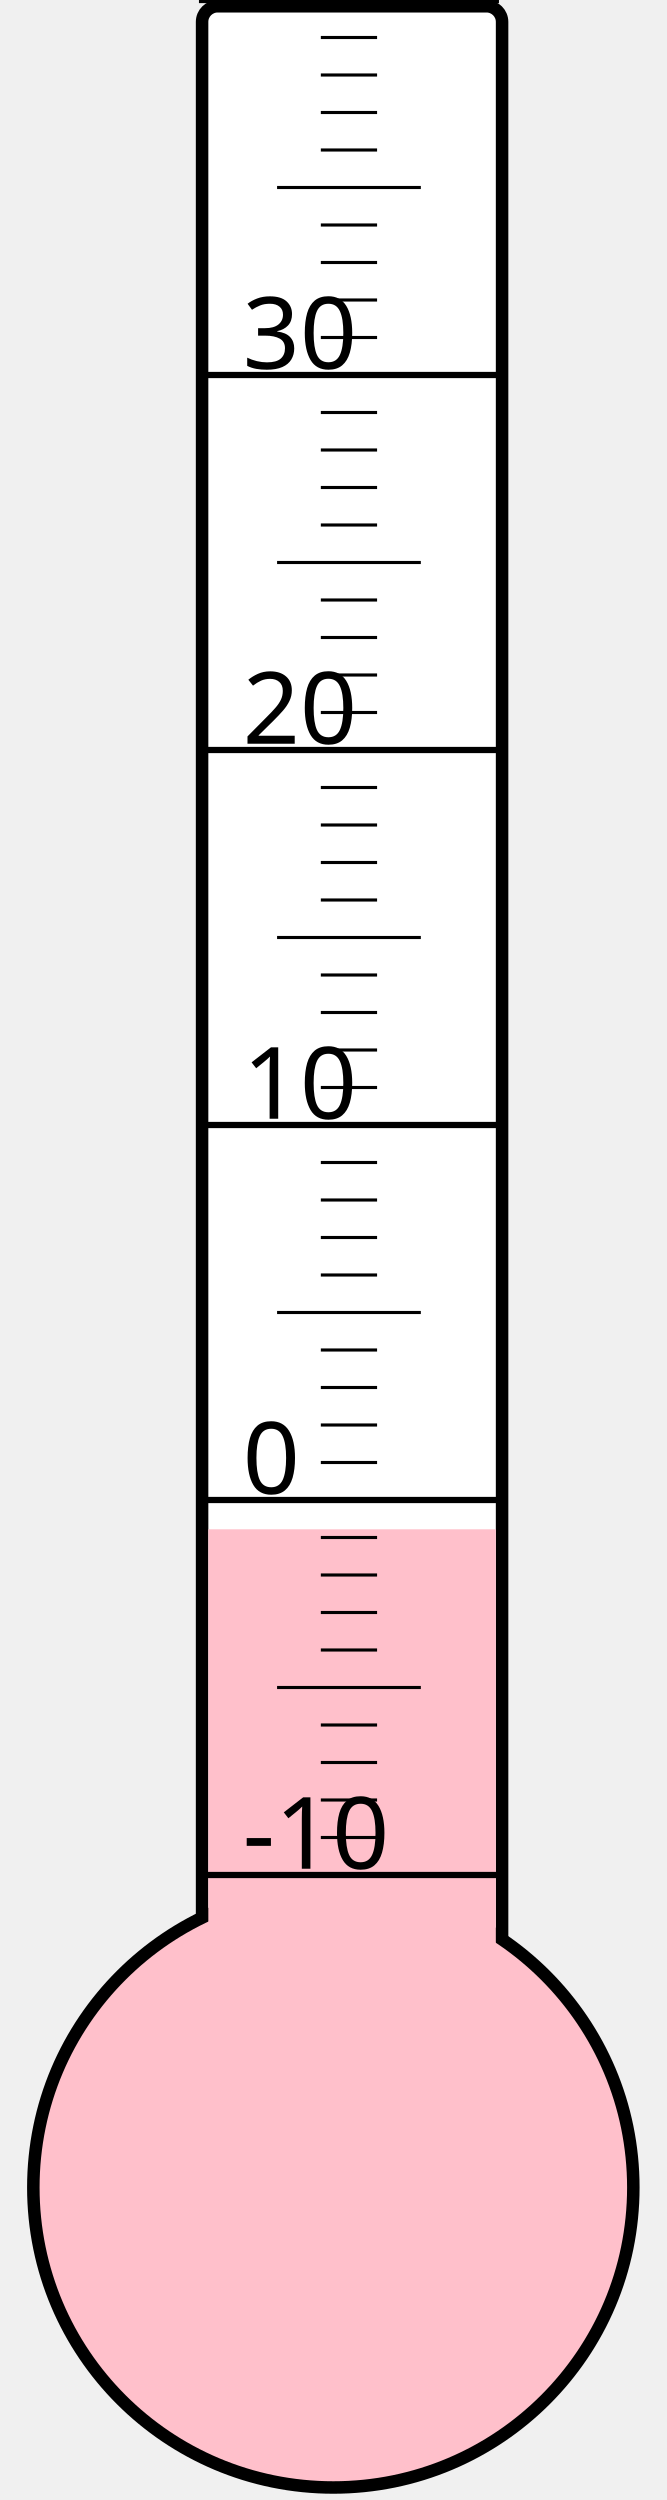
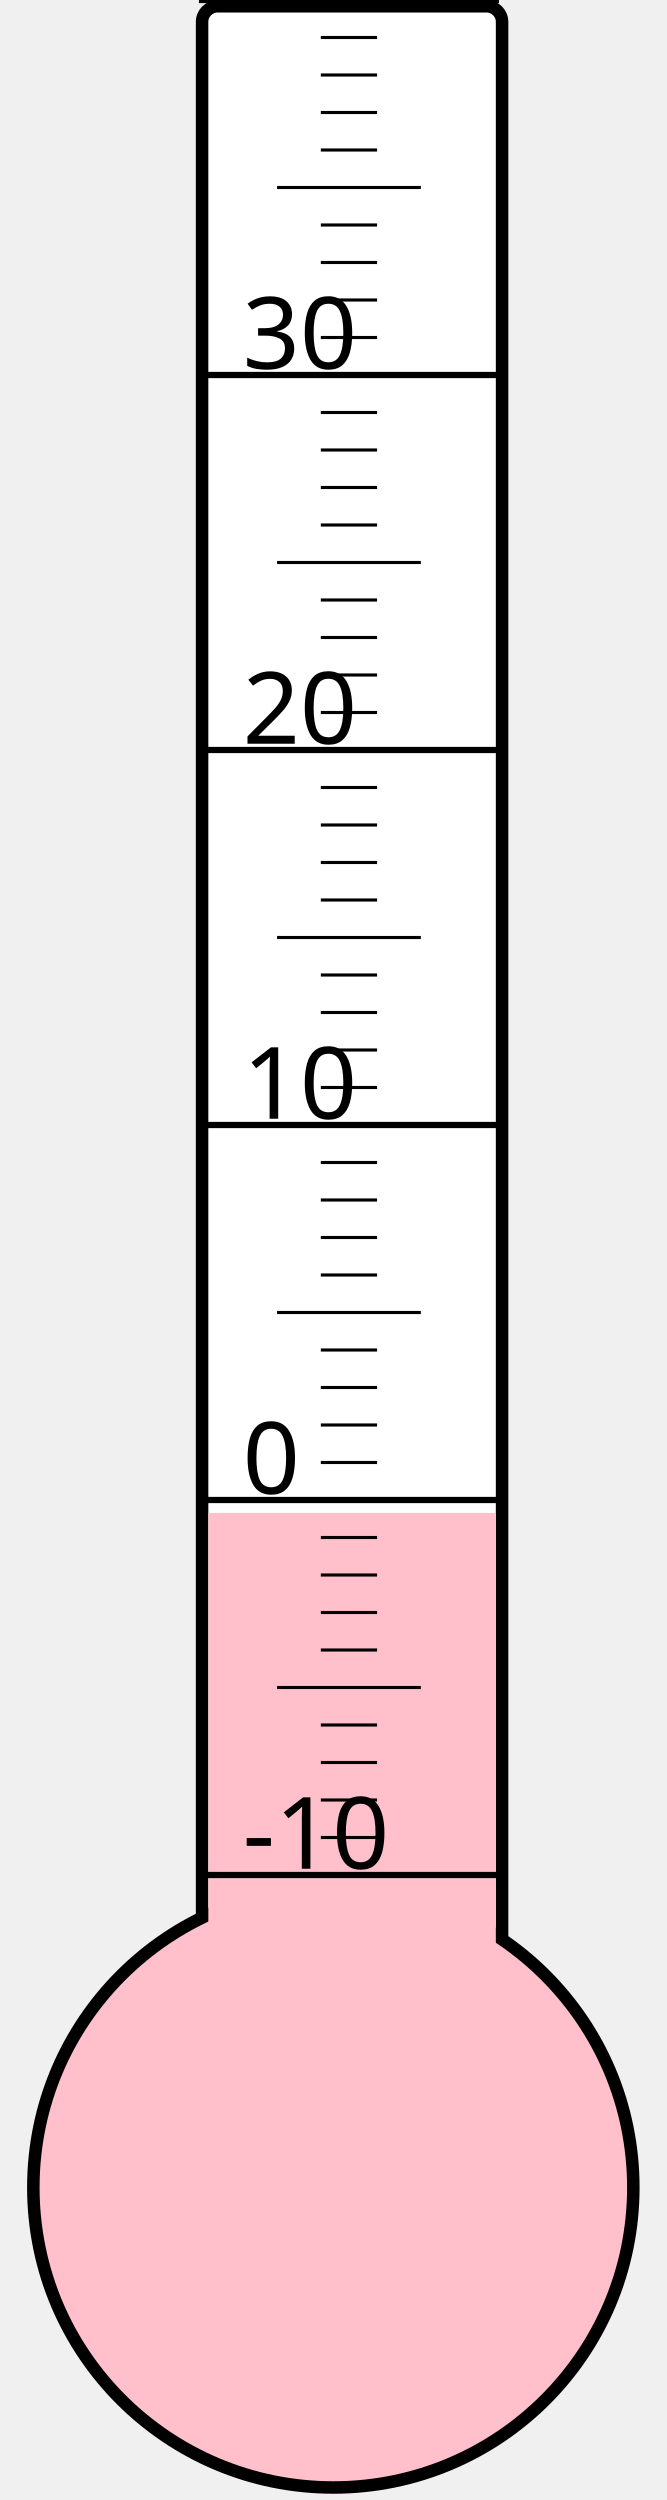
<svg xmlns="http://www.w3.org/2000/svg" width="40px" height="150px" viewBox="0 0 200 800">
  <rect width="200" height="800" x="0" y="0" style="fill: #ffffeb; fill-opacity: 0;" />
  <rect width="96" height="680" x="58" y="2" rx="5" ry="5" style="fill: white; fill-opacity: 1; stroke: black; stroke-width: 4;" />
  <circle cx="100" cy="700" r="96" style="fill: pink; stroke: black; stroke-width: 4;" />
-   <rect width="92" height="210.625" x="60" y="489.375" style="fill: pink; fill-opacity: 1; stroke-width: 0;" />
+   <rect width="92" height="215.875" x="60" y="484.125" style="fill: pink; fill-opacity: 1; stroke-width: 0;" />
  <text x="71" y="598" style="font-family: sans-serif; font-size: 24pt;">-10</text>
  <text x="71" y="478" style="font-family: sans-serif; font-size: 24pt;">0</text>
  <text x="71" y="358" style="font-family: sans-serif; font-size: 24pt;">10</text>
  <text x="71" y="238" style="font-family: sans-serif; font-size: 24pt;">20</text>
  <text x="71" y="118" style="font-family: sans-serif; font-size: 24pt;">30</text>
  <g style="stroke: black;">
    <line x1="57" y1="600" x2="153" y2="600" style="stroke-width: 2;" />
    <line x1="96" y1="588" x2="114" y2="588" style="stroke-width: 1;" />
    <line x1="96" y1="576" x2="114" y2="576" style="stroke-width: 1;" />
    <line x1="96" y1="564" x2="114" y2="564" style="stroke-width: 1;" />
    <line x1="96" y1="552" x2="114" y2="552" style="stroke-width: 1;" />
    <line x1="82" y1="540" x2="128" y2="540" style="stroke-width: 1;" />
    <line x1="96" y1="528" x2="114" y2="528" style="stroke-width: 1;" />
    <line x1="96" y1="516" x2="114" y2="516" style="stroke-width: 1;" />
    <line x1="96" y1="504" x2="114" y2="504" style="stroke-width: 1;" />
    <line x1="96" y1="492" x2="114" y2="492" style="stroke-width: 1;" />
    <line x1="57" y1="480" x2="153" y2="480" style="stroke-width: 2;" />
    <line x1="96" y1="468" x2="114" y2="468" style="stroke-width: 1;" />
    <line x1="96" y1="456" x2="114" y2="456" style="stroke-width: 1;" />
    <line x1="96" y1="444" x2="114" y2="444" style="stroke-width: 1;" />
    <line x1="96" y1="432" x2="114" y2="432" style="stroke-width: 1;" />
    <line x1="82" y1="420" x2="128" y2="420" style="stroke-width: 1;" />
    <line x1="96" y1="408" x2="114" y2="408" style="stroke-width: 1;" />
    <line x1="96" y1="396" x2="114" y2="396" style="stroke-width: 1;" />
    <line x1="96" y1="384" x2="114" y2="384" style="stroke-width: 1;" />
    <line x1="96" y1="372" x2="114" y2="372" style="stroke-width: 1;" />
    <line x1="57" y1="360" x2="153" y2="360" style="stroke-width: 2;" />
    <line x1="96" y1="348" x2="114" y2="348" style="stroke-width: 1;" />
    <line x1="96" y1="336" x2="114" y2="336" style="stroke-width: 1;" />
    <line x1="96" y1="324" x2="114" y2="324" style="stroke-width: 1;" />
    <line x1="96" y1="312" x2="114" y2="312" style="stroke-width: 1;" />
    <line x1="82" y1="300" x2="128" y2="300" style="stroke-width: 1;" />
    <line x1="96" y1="288" x2="114" y2="288" style="stroke-width: 1;" />
    <line x1="96" y1="276" x2="114" y2="276" style="stroke-width: 1;" />
    <line x1="96" y1="264" x2="114" y2="264" style="stroke-width: 1;" />
    <line x1="96" y1="252" x2="114" y2="252" style="stroke-width: 1;" />
    <line x1="57" y1="240" x2="153" y2="240" style="stroke-width: 2;" />
    <line x1="96" y1="228" x2="114" y2="228" style="stroke-width: 1;" />
    <line x1="96" y1="216" x2="114" y2="216" style="stroke-width: 1;" />
    <line x1="96" y1="204" x2="114" y2="204" style="stroke-width: 1;" />
    <line x1="96" y1="192" x2="114" y2="192" style="stroke-width: 1;" />
    <line x1="82" y1="180" x2="128" y2="180" style="stroke-width: 1;" />
    <line x1="96" y1="168" x2="114" y2="168" style="stroke-width: 1;" />
    <line x1="96" y1="156" x2="114" y2="156" style="stroke-width: 1;" />
    <line x1="96" y1="144" x2="114" y2="144" style="stroke-width: 1;" />
    <line x1="96" y1="132" x2="114" y2="132" style="stroke-width: 1;" />
    <line x1="57" y1="120" x2="153" y2="120" style="stroke-width: 2;" />
    <line x1="96" y1="108" x2="114" y2="108" style="stroke-width: 1;" />
    <line x1="96" y1="96" x2="114" y2="96" style="stroke-width: 1;" />
    <line x1="96" y1="84" x2="114" y2="84" style="stroke-width: 1;" />
    <line x1="96" y1="72" x2="114" y2="72" style="stroke-width: 1;" />
    <line x1="82" y1="60" x2="128" y2="60" style="stroke-width: 1;" />
    <line x1="96" y1="48" x2="114" y2="48" style="stroke-width: 1;" />
    <line x1="96" y1="36" x2="114" y2="36" style="stroke-width: 1;" />
    <line x1="96" y1="24" x2="114" y2="24" style="stroke-width: 1;" />
    <line x1="96" y1="12" x2="114" y2="12" style="stroke-width: 1;" />
    <line x1="57" y1="0" x2="153" y2="0" style="stroke-width: 2;" />
  </g>
</svg>
